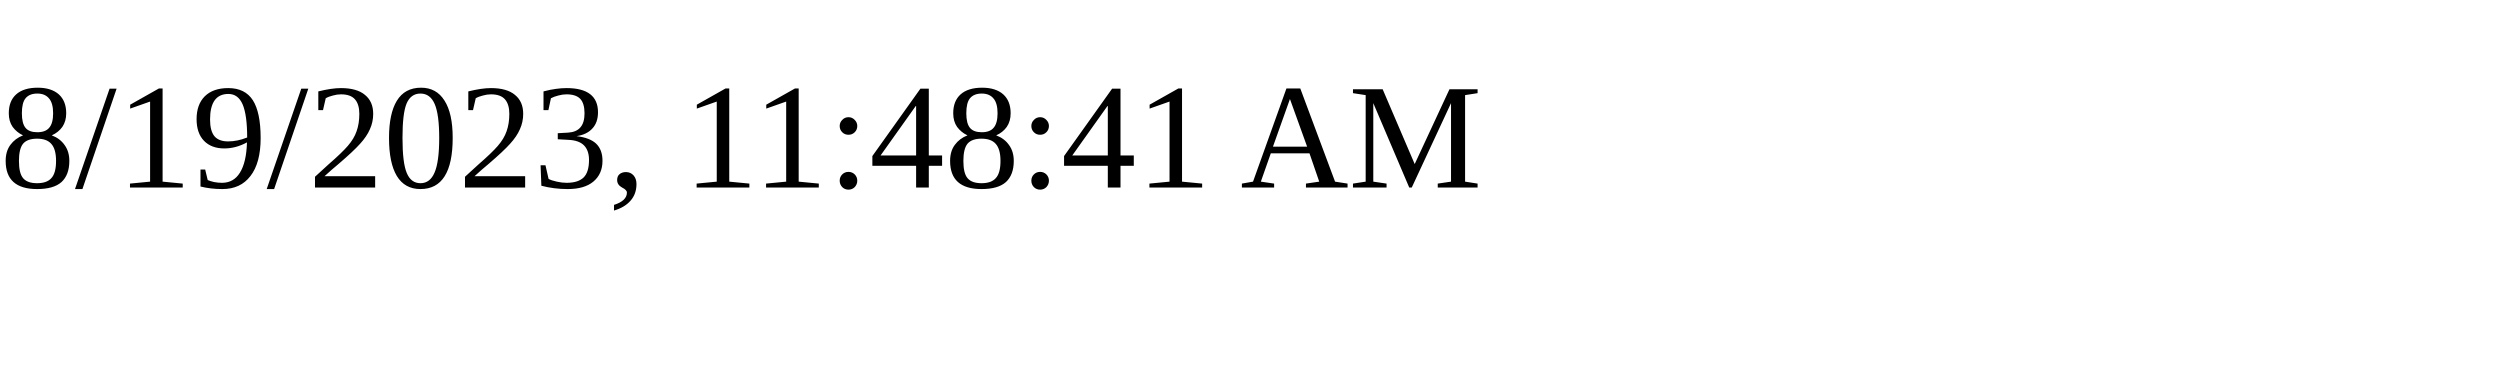
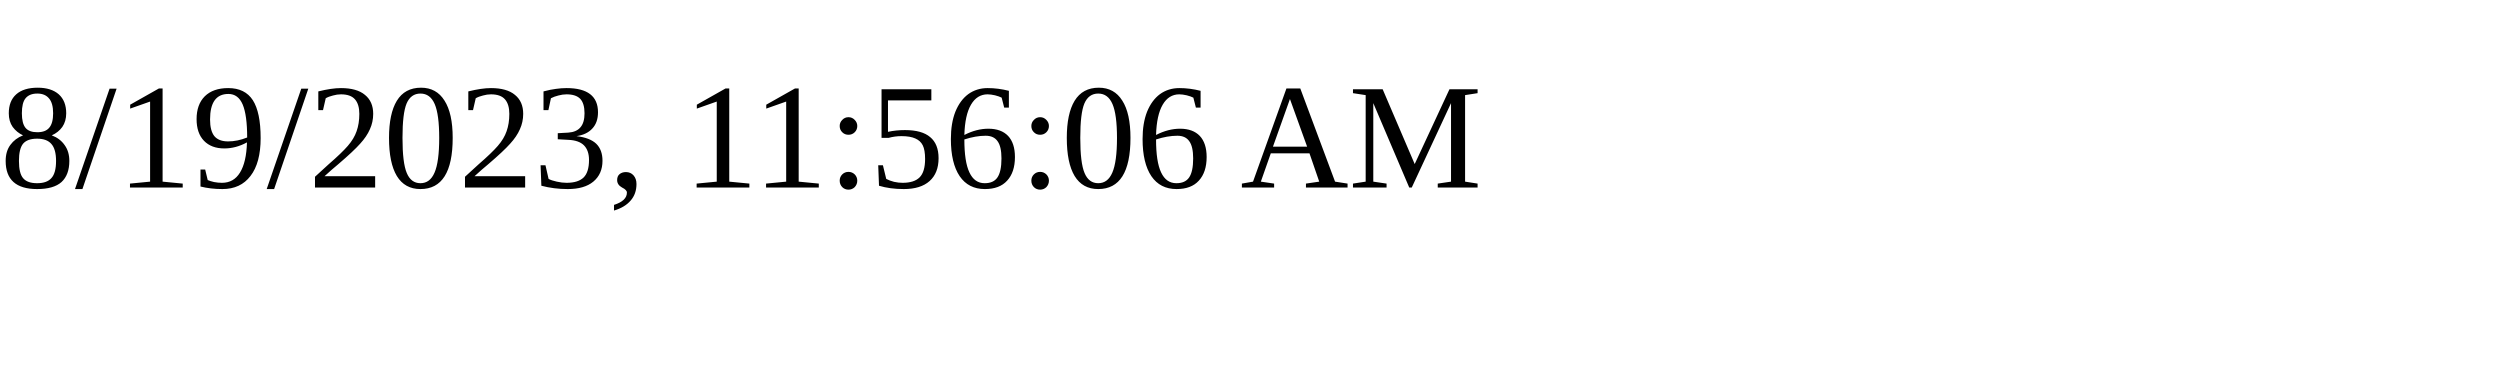
<svg xmlns="http://www.w3.org/2000/svg" height="30" width="200">
-   <text x="0" y="15">8/19/2023, 11:48:41 AM</text>
+   <text x="0" y="15">8/19/2023, 11:56:06 AM</text>
</svg>
